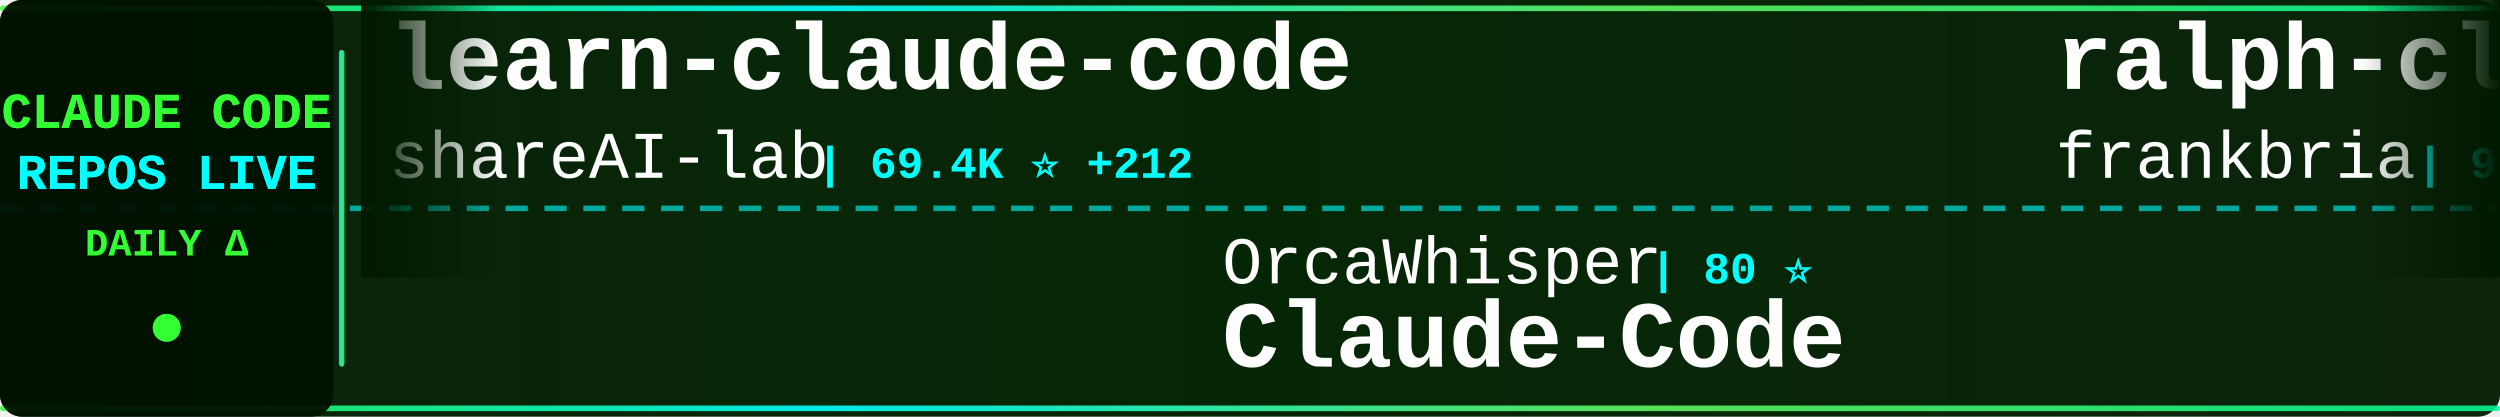
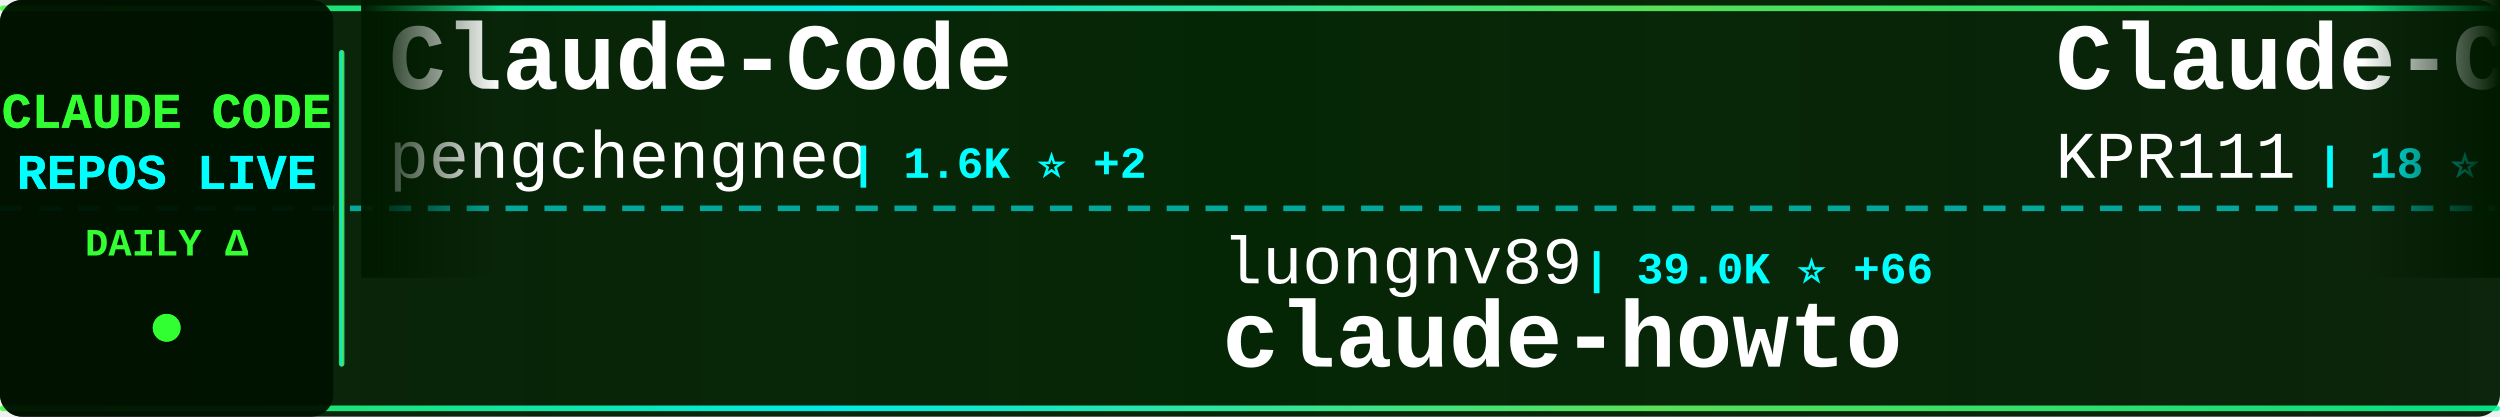
<svg xmlns="http://www.w3.org/2000/svg" width="900" height="150">
  <defs>
    <linearGradient id="tickerBg" x1="0%" y1="0%" x2="100%" y2="0%">
      <stop offset="0%" style="stop-color:#001a00;stop-opacity:0.95" />
      <stop offset="50%" style="stop-color:#002200;stop-opacity:0.98" />
      <stop offset="100%" style="stop-color:#001a00;stop-opacity:0.95" />
    </linearGradient>
    <linearGradient id="borderGrad" x1="0%" y1="0%" x2="100%" y2="0%">
      <stop offset="0%" style="stop-color:#33ff33;stop-opacity:0.85">
        <animate attributeName="stop-opacity" values="0.85;1;0.85" dur="2s" repeatCount="indefinite" />
      </stop>
      <stop offset="33%" style="stop-color:#00ffff;stop-opacity:0.9">
        <animate attributeName="stop-opacity" values="0.9;1;0.9" dur="2.2s" repeatCount="indefinite" />
      </stop>
      <stop offset="66%" style="stop-color:#66ff66;stop-opacity:0.85">
        <animate attributeName="stop-opacity" values="0.85;1;0.85" dur="1.8s" repeatCount="indefinite" />
      </stop>
      <stop offset="100%" style="stop-color:#00ff99;stop-opacity:0.85">
        <animate attributeName="stop-opacity" values="0.85;1;0.85" dur="2s" repeatCount="indefinite" />
      </stop>
    </linearGradient>
    <filter id="textGlow">
      <feGaussianBlur stdDeviation="0.1" result="coloredBlur" />
      <feMerge>
        <feMergeNode in="coloredBlur" />
        <feMergeNode in="SourceGraphic" />
      </feMerge>
    </filter>
    <filter id="metricGlow">
      <feGaussianBlur stdDeviation="0.2" result="coloredBlur" />
      <feMerge>
        <feMergeNode in="coloredBlur" />
        <feMergeNode in="SourceGraphic" />
      </feMerge>
    </filter>
    <linearGradient id="leftFade" x1="0%" y1="0%" x2="100%" y2="0%">
      <stop offset="0%" style="stop-color:#001a00;stop-opacity:1" />
      <stop offset="100%" style="stop-color:#001a00;stop-opacity:0" />
    </linearGradient>
    <linearGradient id="rightFade" x1="0%" y1="0%" x2="100%" y2="0%">
      <stop offset="0%" style="stop-color:#001a00;stop-opacity:0" />
      <stop offset="100%" style="stop-color:#001a00;stop-opacity:1" />
    </linearGradient>
  </defs>
  <rect width="900" height="150" fill="url(#tickerBg)" rx="8" />
  <rect x="0" y="2" width="900" height="2" fill="url(#borderGrad)" rx="1" />
  <rect x="0" y="146" width="900" height="2" fill="url(#borderGrad)" rx="1" />
  <line x1="0" y1="75" x2="900" y2="75" stroke="#00ffff" stroke-width="2" stroke-dasharray="8 6" opacity="0.6" />
  <rect x="0" y="0" width="120" height="150" fill="#001100" opacity="0.95" rx="8" />
  <text x="60" y="46" font-family="'Courier New', monospace" font-size="18" font-weight="bold" fill="#33ff33" text-anchor="middle" filter="url(#textGlow)">
    CLAUDE CODE
  </text>
  <text x="60" y="68" font-family="'Courier New', monospace" font-size="18" font-weight="bold" fill="#00ffff" text-anchor="middle" filter="url(#textGlow)">
    REPOS LIVE
  </text>
  <text x="60" y="92" font-family="'Courier New', monospace" font-size="14" font-weight="bold" fill="#33ff33" text-anchor="middle">
    DAILY Δ
  </text>
  <circle cx="60" cy="118" r="5" fill="#33ff33" filter="url(#metricGlow)">
    <animate attributeName="r" values="4;6;4" dur="1.5s" repeatCount="indefinite" />
    <animate attributeName="opacity" values="0.6;1;0.6" dur="1.5s" repeatCount="indefinite" />
  </circle>
  <rect x="122" y="18" width="2" height="114" fill="url(#borderGrad)" rx="1" />
  <clipPath id="tickerClip">
    <rect x="130" y="0" width="770" height="150" />
  </clipPath>
  <g clip-path="url(#tickerClip)">
    <g id="tickerItems">
      <animateTransform attributeName="transform" attributeType="XML" type="translate" from="0 0" to="-3000 0" dur="54s" repeatCount="indefinite" />
      <g transform="translate(0, 0)">
-         <text x="140" y="32" font-family="'Courier New', monospace" font-size="34" font-weight="bold" fill="#ffffff">learn-claude-code</text>
-         <text x="140" y="64" font-family="'Courier New', monospace" font-size="24" font-weight="normal" fill="#ffffff" opacity="1.0">shareAI-lab</text>
-         <text x="294" y="64" font-family="'Courier New', monospace" font-size="16" font-weight="bold" fill="#00ffff"> | 69.4K ⭐ +212</text>
+         <text x="140" y="32" font-family="'Courier New', monospace" font-size="34" font-weight="bold" fill="#ffffff">Claude-Code</text>
+         <text x="140" y="64" font-family="'Courier New', monospace" font-size="24" font-weight="normal" fill="#ffffff" opacity="1.0">pengchengneo</text>
+         <text x="306" y="64" font-family="'Courier New', monospace" font-size="16" font-weight="bold" fill="#00ffff"> | 1.6K ⭐ +2</text>
      </g>
      <g transform="translate(300, 0)">
-         <text x="140" y="102" font-family="'Courier New', monospace" font-size="24" font-weight="normal" fill="#ffffff" opacity="1.0">OrcaWhisper</text>
-         <text x="294" y="102" font-family="'Courier New', monospace" font-size="16" font-weight="bold" fill="#00ffff"> | 80 ⭐</text>
-         <text x="140" y="132" font-family="'Courier New', monospace" font-size="34" font-weight="bold" fill="#ffffff">Claude-Code</text>
+         <text x="140" y="102" font-family="'Courier New', monospace" font-size="24" font-weight="normal" fill="#ffffff" opacity="1.0">luongnv89</text>
+         <text x="270" y="102" font-family="'Courier New', monospace" font-size="16" font-weight="bold" fill="#00ffff"> | 39.0K ⭐ +66</text>
+         <text x="140" y="132" font-family="'Courier New', monospace" font-size="34" font-weight="bold" fill="#ffffff">claude-howto</text>
      </g>
      <g transform="translate(600, 0)">
-         <text x="140" y="32" font-family="'Courier New', monospace" font-size="34" font-weight="bold" fill="#ffffff">ralph-claude-code</text>
-         <text x="140" y="64" font-family="'Courier New', monospace" font-size="24" font-weight="normal" fill="#ffffff" opacity="1.0">frankbria</text>
-         <text x="270" y="64" font-family="'Courier New', monospace" font-size="16" font-weight="bold" fill="#00ffff"> | 9.5K ⭐ +4</text>
+         <text x="140" y="32" font-family="'Courier New', monospace" font-size="34" font-weight="bold" fill="#ffffff">Claude-Code</text>
+         <text x="140" y="64" font-family="'Courier New', monospace" font-size="24" font-weight="normal" fill="#ffffff" opacity="1.0">KPR111</text>
+         <text x="234" y="64" font-family="'Courier New', monospace" font-size="16" font-weight="bold" fill="#00ffff"> | 18 ⭐</text>
      </g>
      <g transform="translate(900, 0)">
-         <text x="140" y="102" font-family="'Courier New', monospace" font-size="24" font-weight="normal" fill="#ffffff" opacity="1.0">repowise-dev</text>
-         <text x="306" y="102" font-family="'Courier New', monospace" font-size="16" font-weight="bold" fill="#00ffff"> | 1.1K ⭐ +1</text>
-         <text x="140" y="132" font-family="'Courier New', monospace" font-size="34" font-weight="bold" fill="#ffffff">claude-code-prompts</text>
+         <text x="140" y="102" font-family="'Courier New', monospace" font-size="24" font-weight="normal" fill="#ffffff" opacity="1.0">diet103</text>
+         <text x="246" y="102" font-family="'Courier New', monospace" font-size="16" font-weight="bold" fill="#00ffff"> | 9.7K ⭐ +3</text>
+         <text x="140" y="132" font-family="'Courier New', monospace" font-size="34" font-weight="bold" fill="#ffffff">claude-code-infrastructu...</text>
      </g>
      <g transform="translate(1200, 0)">
-         <text x="140" y="32" font-family="'Courier New', monospace" font-size="34" font-weight="bold" fill="#ffffff">claude-code-rev</text>
-         <text x="140" y="64" font-family="'Courier New', monospace" font-size="24" font-weight="normal" fill="#ffffff" opacity="1.0">oboard</text>
-         <text x="234" y="64" font-family="'Courier New', monospace" font-size="16" font-weight="bold" fill="#00ffff"> | 3.2K ⭐ +2</text>
+         <text x="140" y="32" font-family="'Courier New', monospace" font-size="34" font-weight="bold" fill="#ffffff">oh-my-claudecode</text>
+         <text x="140" y="64" font-family="'Courier New', monospace" font-size="24" font-weight="normal" fill="#ffffff" opacity="1.0">Yeachan-Heo</text>
+         <text x="294" y="64" font-family="'Courier New', monospace" font-size="16" font-weight="bold" fill="#00ffff"> | 37.3K ⭐ +71</text>
      </g>
      <g transform="translate(1500, 0)">
-         <text x="140" y="102" font-family="'Courier New', monospace" font-size="24" font-weight="normal" fill="#ffffff" opacity="1.0">ChinaSiro</text>
-         <text x="270" y="102" font-family="'Courier New', monospace" font-size="16" font-weight="bold" fill="#00ffff"> | 9.5K ⭐ +10</text>
-         <text x="140" y="132" font-family="'Courier New', monospace" font-size="34" font-weight="bold" fill="#ffffff">claude-code-sourcemap</text>
+         <text x="140" y="102" font-family="'Courier New', monospace" font-size="24" font-weight="normal" fill="#ffffff" opacity="1.0">edmund-io</text>
+         <text x="270" y="102" font-family="'Courier New', monospace" font-size="16" font-weight="bold" fill="#00ffff"> | 1.5K ⭐</text>
+         <text x="140" y="132" font-family="'Courier New', monospace" font-size="34" font-weight="bold" fill="#ffffff">edmunds-claude-code</text>
      </g>
      <g transform="translate(1800, 0)">
-         <text x="140" y="32" font-family="'Courier New', monospace" font-size="34" font-weight="bold" fill="#ffffff">Dive-into-Claude-Code</text>
-         <text x="140" y="64" font-family="'Courier New', monospace" font-size="24" font-weight="normal" fill="#ffffff" opacity="1.0">VILA-Lab</text>
-         <text x="258" y="64" font-family="'Courier New', monospace" font-size="16" font-weight="bold" fill="#00ffff"> | 1.8K ⭐ +11</text>
+         <text x="140" y="32" font-family="'Courier New', monospace" font-size="34" font-weight="bold" fill="#ffffff">claude-code-tudou</text>
+         <text x="140" y="64" font-family="'Courier New', monospace" font-size="24" font-weight="normal" fill="#ffffff" opacity="1.0">AICoderTudou</text>
+         <text x="306" y="64" font-family="'Courier New', monospace" font-size="16" font-weight="bold" fill="#00ffff"> | 498 ⭐</text>
      </g>
      <g transform="translate(2100, 0)">
-         <text x="140" y="102" font-family="'Courier New', monospace" font-size="24" font-weight="normal" fill="#ffffff" opacity="1.0">ykdojo</text>
-         <text x="234" y="102" font-family="'Courier New', monospace" font-size="16" font-weight="bold" fill="#00ffff"> | 9.0K ⭐ +8</text>
-         <text x="140" y="132" font-family="'Courier New', monospace" font-size="34" font-weight="bold" fill="#ffffff">claude-code-tips</text>
+         <text x="140" y="102" font-family="'Courier New', monospace" font-size="24" font-weight="normal" fill="#ffffff" opacity="1.0">lorryjovens-hub</text>
+         <text x="342" y="102" font-family="'Courier New', monospace" font-size="16" font-weight="bold" fill="#00ffff"> | 1.7K ⭐ +2</text>
+         <text x="140" y="132" font-family="'Courier New', monospace" font-size="34" font-weight="bold" fill="#ffffff">claude-code-rust</text>
      </g>
      <g transform="translate(2400, 0)">
-         <text x="140" y="32" font-family="'Courier New', monospace" font-size="34" font-weight="bold" fill="#ffffff">claude-code-workflows</text>
-         <text x="140" y="64" font-family="'Courier New', monospace" font-size="24" font-weight="normal" fill="#ffffff" opacity="1.0">OneRedOak</text>
-         <text x="270" y="64" font-family="'Courier New', monospace" font-size="16" font-weight="bold" fill="#00ffff"> | 3.8K ⭐ +1</text>
+         <text x="140" y="32" font-family="'Courier New', monospace" font-size="34" font-weight="bold" fill="#ffffff">Claude-Code-Workflow</text>
+         <text x="140" y="64" font-family="'Courier New', monospace" font-size="24" font-weight="normal" fill="#ffffff" opacity="1.0">catlog22</text>
+         <text x="258" y="64" font-family="'Courier New', monospace" font-size="16" font-weight="bold" fill="#00ffff"> | 2.1K ⭐ +1</text>
      </g>
      <g transform="translate(2700, 0)">
-         <text x="140" y="102" font-family="'Courier New', monospace" font-size="24" font-weight="normal" fill="#ffffff" opacity="1.0">zstmfhy</text>
-         <text x="246" y="102" font-family="'Courier New', monospace" font-size="16" font-weight="bold" fill="#00ffff"> | 190 ⭐</text>
-         <text x="140" y="132" font-family="'Courier New', monospace" font-size="34" font-weight="bold" fill="#ffffff">Claude-code</text>
+         <text x="140" y="102" font-family="'Courier New', monospace" font-size="24" font-weight="normal" fill="#ffffff" opacity="1.0">RichardAtCT</text>
+         <text x="294" y="102" font-family="'Courier New', monospace" font-size="16" font-weight="bold" fill="#00ffff"> | 2.7K ⭐ +2</text>
+         <text x="140" y="132" font-family="'Courier New', monospace" font-size="34" font-weight="bold" fill="#ffffff">claude-code-telegram</text>
      </g>
      <g transform="translate(3000, 0)">
-         <text x="140" y="32" font-family="'Courier New', monospace" font-size="34" font-weight="bold" fill="#ffffff">learn-claude-code</text>
-         <text x="140" y="64" font-family="'Courier New', monospace" font-size="24" font-weight="normal" fill="#ffffff" opacity="1.0">shareAI-lab</text>
-         <text x="294" y="64" font-family="'Courier New', monospace" font-size="16" font-weight="bold" fill="#00ffff"> | 69.4K ⭐ +212</text>
+         <text x="140" y="32" font-family="'Courier New', monospace" font-size="34" font-weight="bold" fill="#ffffff">Claude-Code</text>
+         <text x="140" y="64" font-family="'Courier New', monospace" font-size="24" font-weight="normal" fill="#ffffff" opacity="1.0">pengchengneo</text>
+         <text x="306" y="64" font-family="'Courier New', monospace" font-size="16" font-weight="bold" fill="#00ffff"> | 1.6K ⭐ +2</text>
      </g>
      <g transform="translate(3300, 0)">
-         <text x="140" y="102" font-family="'Courier New', monospace" font-size="24" font-weight="normal" fill="#ffffff" opacity="1.0">OrcaWhisper</text>
-         <text x="294" y="102" font-family="'Courier New', monospace" font-size="16" font-weight="bold" fill="#00ffff"> | 80 ⭐</text>
-         <text x="140" y="132" font-family="'Courier New', monospace" font-size="34" font-weight="bold" fill="#ffffff">Claude-Code</text>
+         <text x="140" y="102" font-family="'Courier New', monospace" font-size="24" font-weight="normal" fill="#ffffff" opacity="1.0">luongnv89</text>
+         <text x="270" y="102" font-family="'Courier New', monospace" font-size="16" font-weight="bold" fill="#00ffff"> | 39.0K ⭐ +66</text>
+         <text x="140" y="132" font-family="'Courier New', monospace" font-size="34" font-weight="bold" fill="#ffffff">claude-howto</text>
      </g>
      <g transform="translate(3600, 0)">
-         <text x="140" y="32" font-family="'Courier New', monospace" font-size="34" font-weight="bold" fill="#ffffff">ralph-claude-code</text>
-         <text x="140" y="64" font-family="'Courier New', monospace" font-size="24" font-weight="normal" fill="#ffffff" opacity="1.0">frankbria</text>
-         <text x="270" y="64" font-family="'Courier New', monospace" font-size="16" font-weight="bold" fill="#00ffff"> | 9.5K ⭐ +4</text>
+         <text x="140" y="32" font-family="'Courier New', monospace" font-size="34" font-weight="bold" fill="#ffffff">Claude-Code</text>
+         <text x="140" y="64" font-family="'Courier New', monospace" font-size="24" font-weight="normal" fill="#ffffff" opacity="1.0">KPR111</text>
+         <text x="234" y="64" font-family="'Courier New', monospace" font-size="16" font-weight="bold" fill="#00ffff"> | 18 ⭐</text>
      </g>
      <g transform="translate(3900, 0)">
-         <text x="140" y="102" font-family="'Courier New', monospace" font-size="24" font-weight="normal" fill="#ffffff" opacity="1.0">repowise-dev</text>
-         <text x="306" y="102" font-family="'Courier New', monospace" font-size="16" font-weight="bold" fill="#00ffff"> | 1.1K ⭐ +1</text>
-         <text x="140" y="132" font-family="'Courier New', monospace" font-size="34" font-weight="bold" fill="#ffffff">claude-code-prompts</text>
+         <text x="140" y="102" font-family="'Courier New', monospace" font-size="24" font-weight="normal" fill="#ffffff" opacity="1.0">diet103</text>
+         <text x="246" y="102" font-family="'Courier New', monospace" font-size="16" font-weight="bold" fill="#00ffff"> | 9.7K ⭐ +3</text>
+         <text x="140" y="132" font-family="'Courier New', monospace" font-size="34" font-weight="bold" fill="#ffffff">claude-code-infrastructu...</text>
      </g>
    </g>
  </g>
  <rect x="130" y="0" width="50" height="100" fill="url(#leftFade)" />
  <rect x="850" y="0" width="50" height="100" fill="url(#rightFade)" />
</svg>
